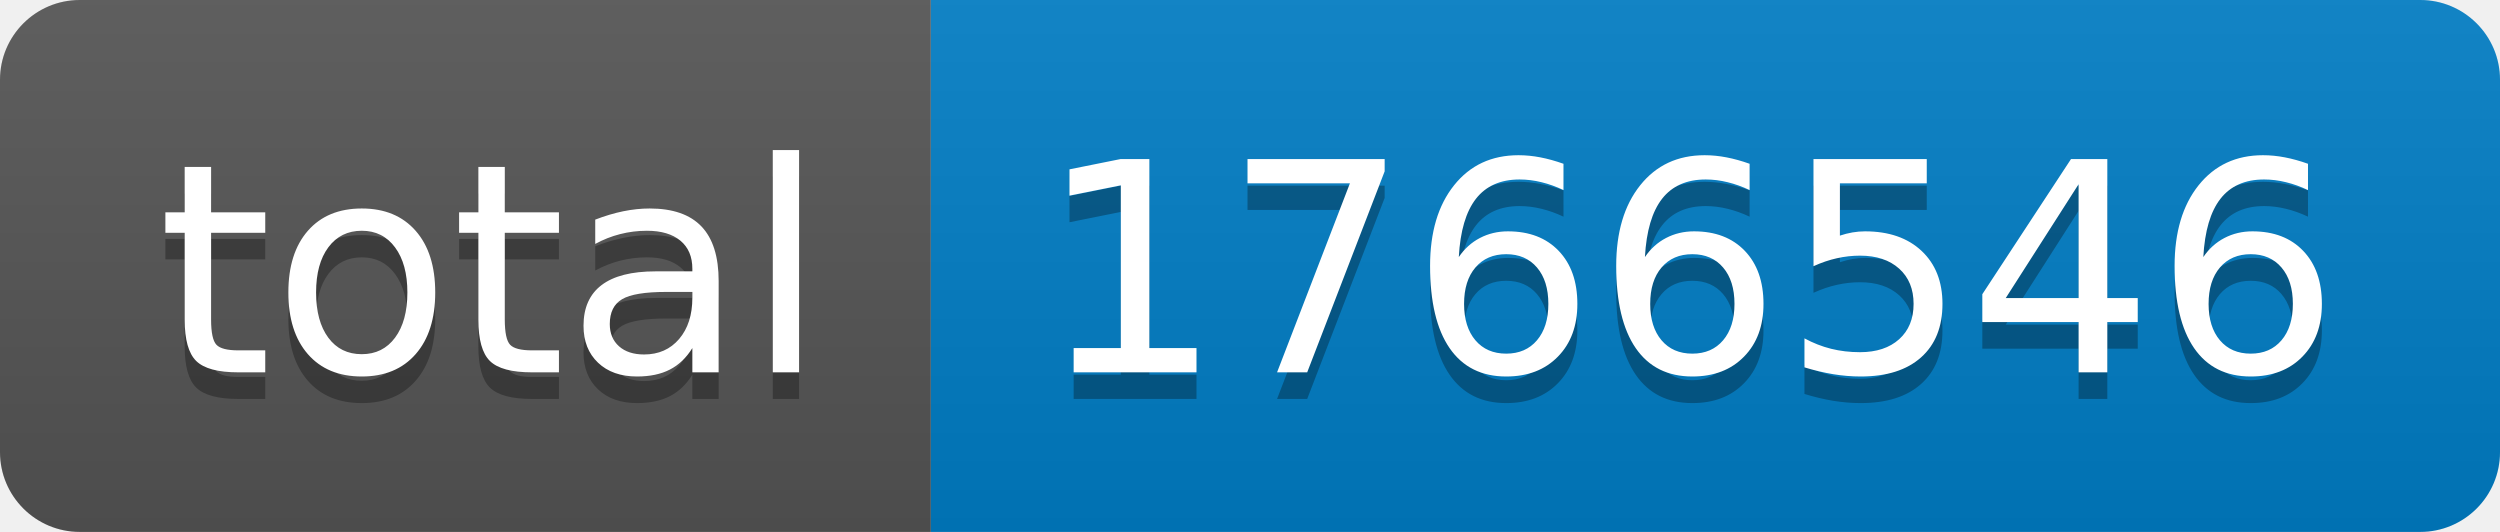
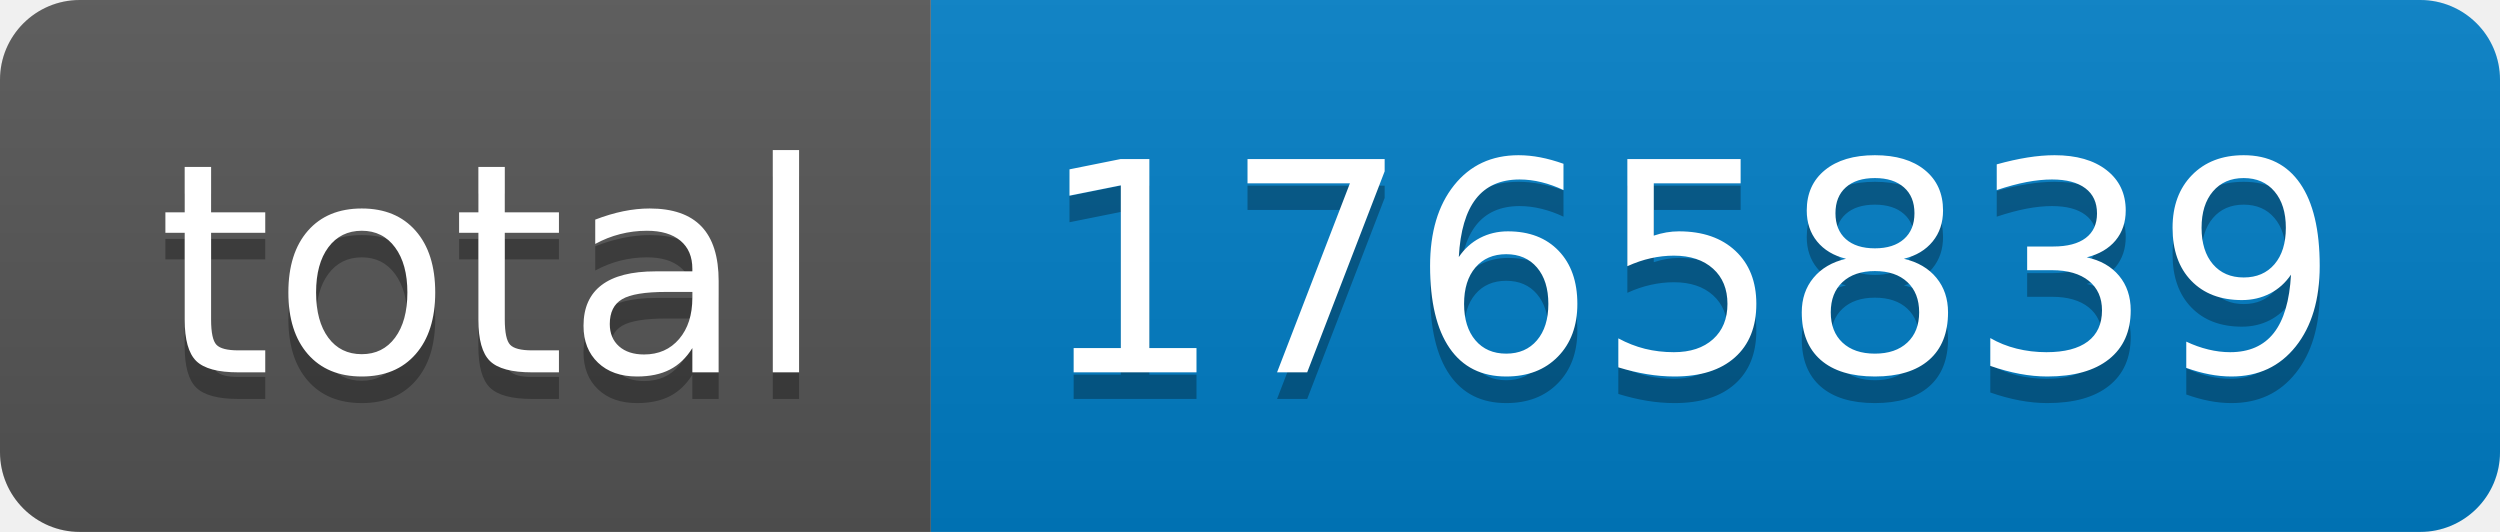
- <svg xmlns="http://www.w3.org/2000/svg" width="94" height="20" role="img" aria-label="total: 1766546">
+ <svg xmlns="http://www.w3.org/2000/svg" width="94" height="20" role="img" aria-label="total: 1765839">
  <linearGradient id="s" x2="0" y2="100%">
    <stop offset="0" stop-color="#bbb" stop-opacity=".1" />
    <stop offset="1" stop-opacity=".1" />
  </linearGradient>
  <clipPath id="r">
    <rect width="94" height="20" rx="3" fill="#fff" />
  </clipPath>
  <g clip-path="url(#r)">
    <rect width="35" height="20" fill="#555" />
    <rect x="35" width="59" height="20" fill="#007ec6" />
    <rect width="94" height="20" fill="url(#s)" />
  </g>
  <g fill="#fff" text-anchor="middle" font-family="Verdana,Geneva,DejaVu Sans,sans-serif" text-rendering="geometricPrecision" font-size="110">
    <text aria-hidden="true" x="185" y="150" fill="#010101" fill-opacity=".3" transform="scale(.1)" textLength="250">total</text>
    <text x="185" y="140" transform="scale(.1)" fill="#fff" textLength="250">total</text>
-     <text aria-hidden="true" x="635" y="150" fill="#010101" fill-opacity=".3" transform="scale(.1)" textLength="490">1766546</text>
-     <text x="635" y="140" transform="scale(.1)" fill="#fff" textLength="490">1766546</text>
+     <text aria-hidden="true" x="635" y="150" fill="#010101" fill-opacity=".3" transform="scale(.1)" textLength="490">1765839</text>
+     <text x="635" y="140" transform="scale(.1)" fill="#fff" textLength="490">1765839</text>
  </g>
</svg>
